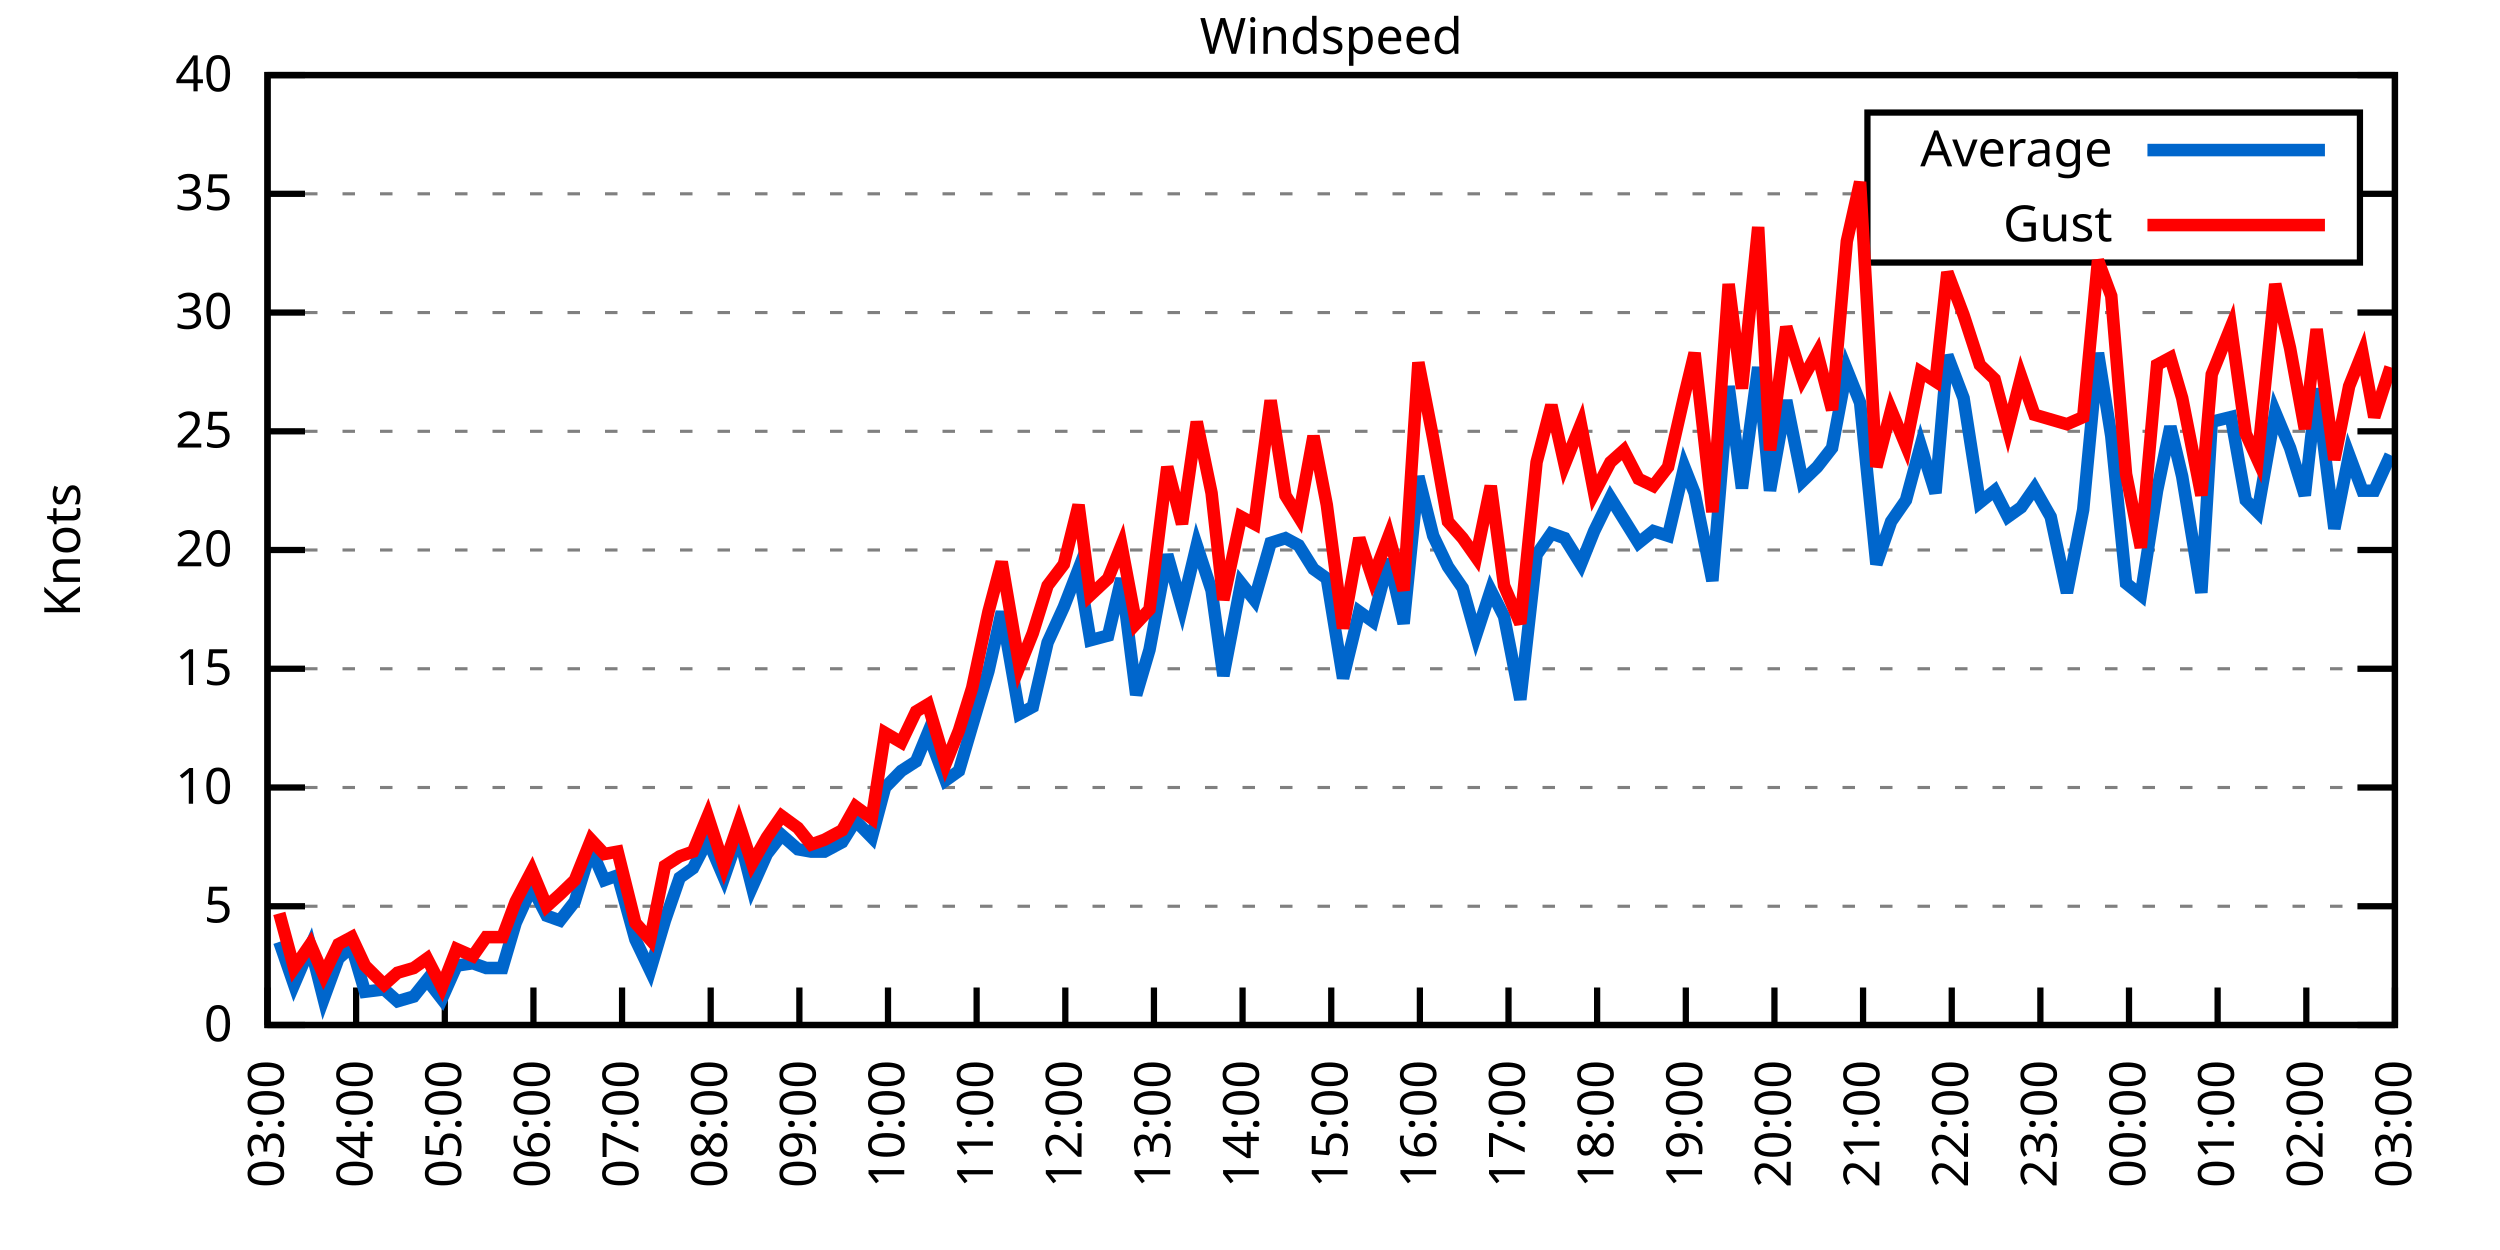
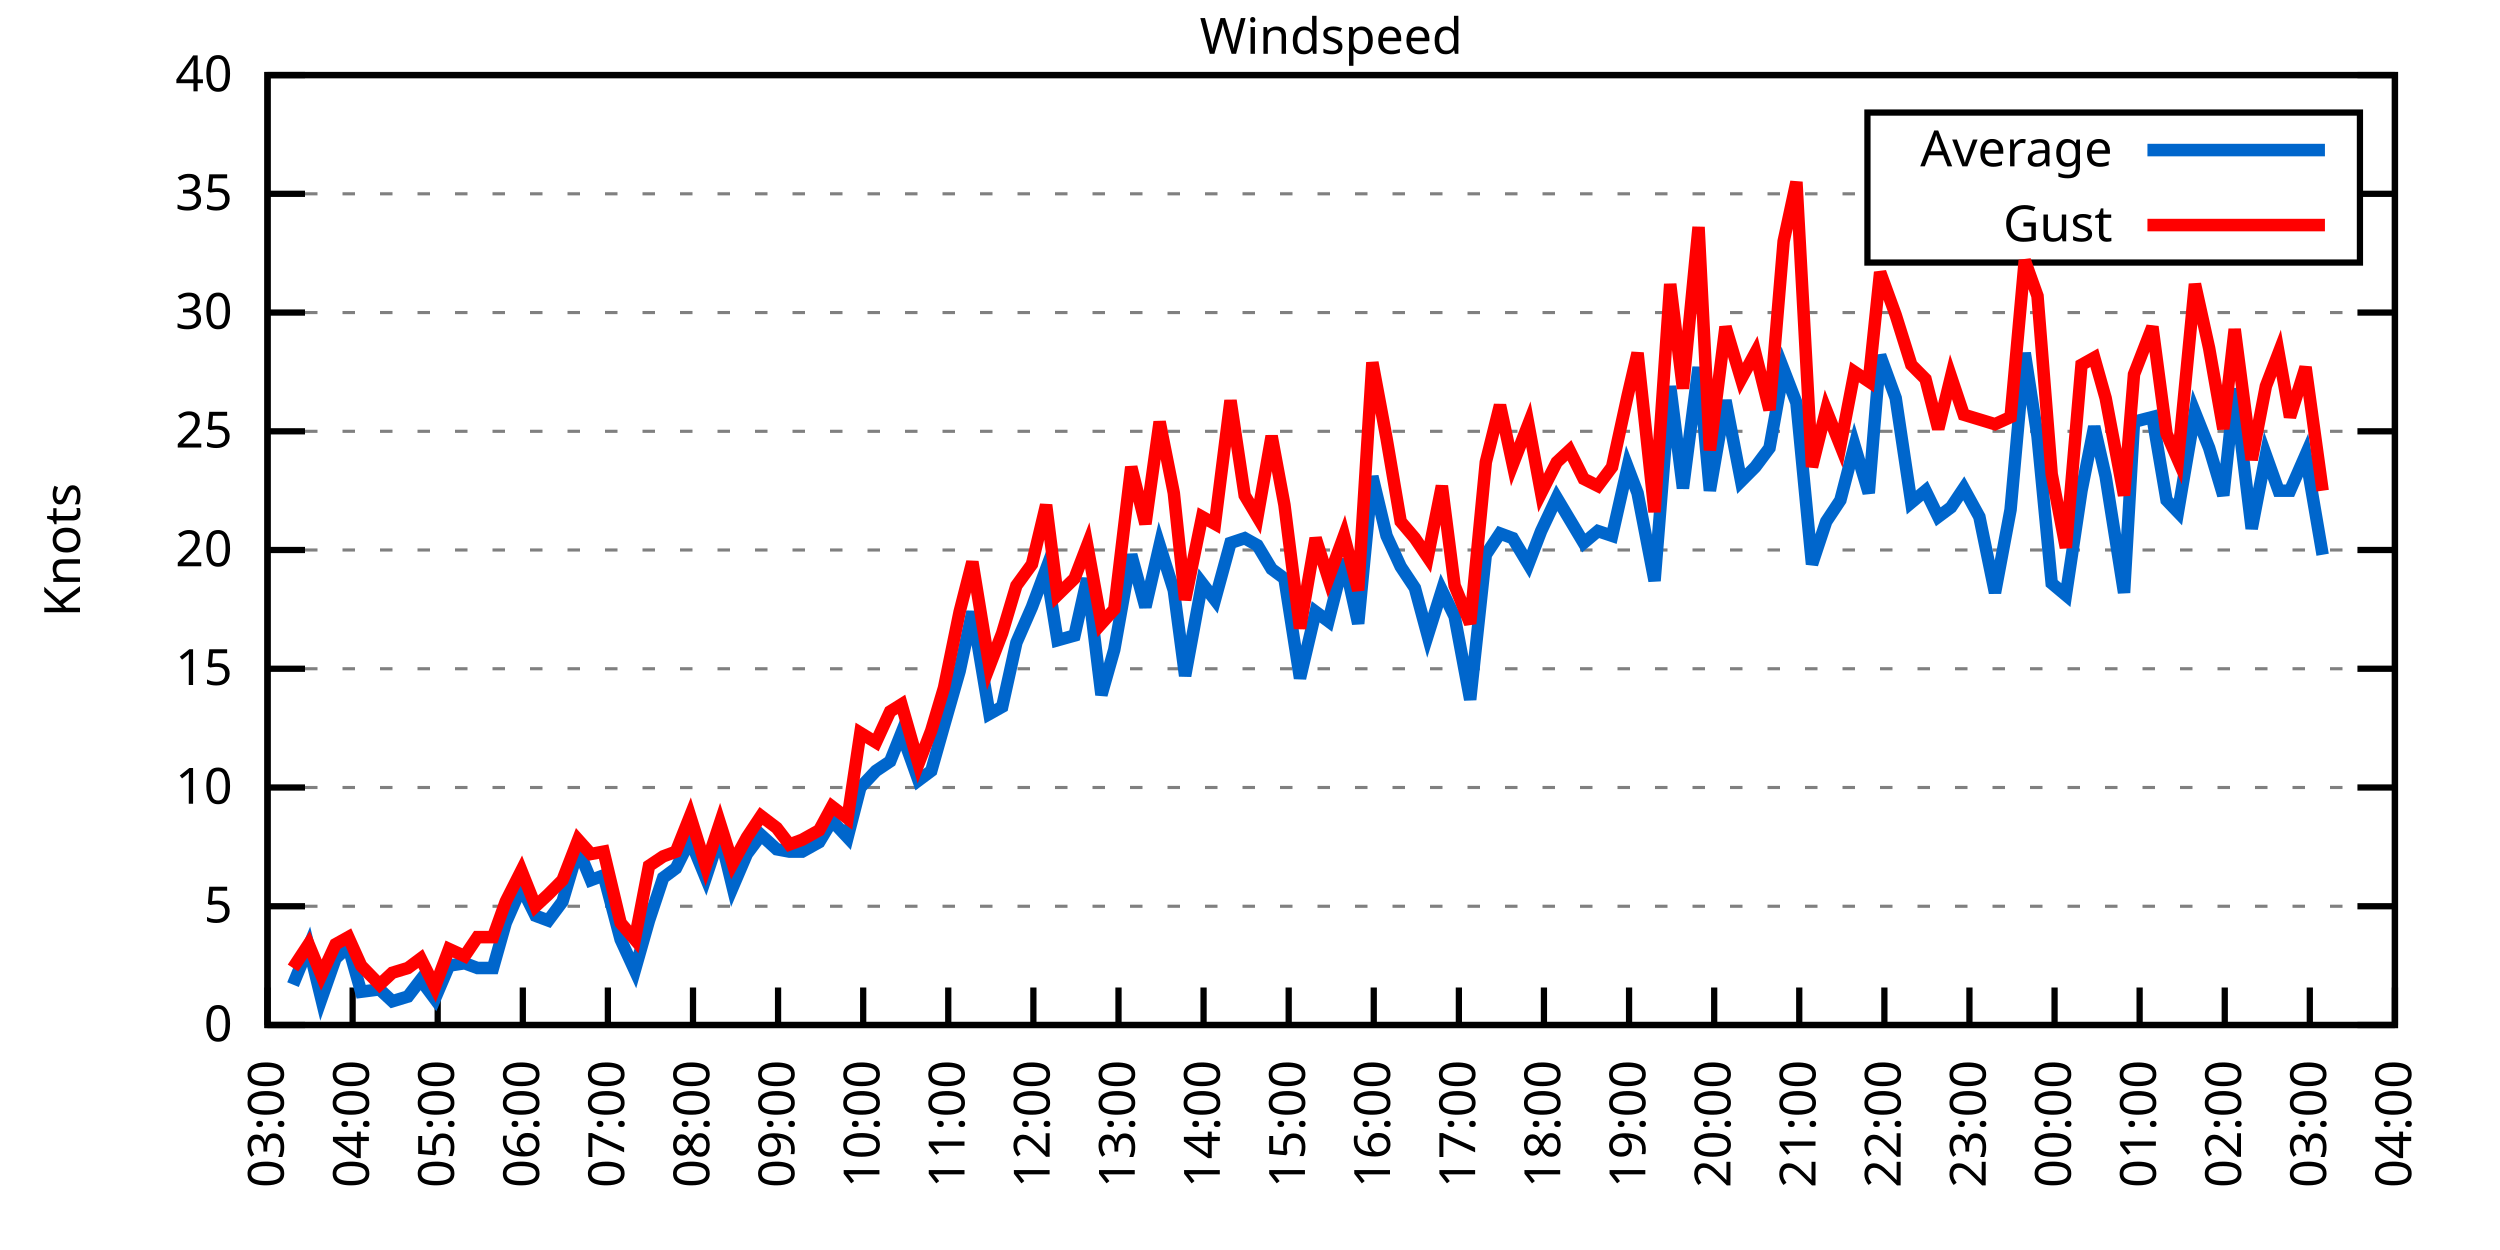
<svg xmlns="http://www.w3.org/2000/svg" xmlns:xlink="http://www.w3.org/1999/xlink" width="400" height="200" viewBox="0 0 400 200">
  <g id="gnuplot_canvas">
    <rect x="0" y="0" width="400" height="200" fill="none" />
    <defs>
      <circle id="gpDot" r="0.5" stroke-width="0.5" stroke="currentColor" />
      <path id="gpPt0" stroke-width="0.333" stroke="currentColor" d="M-1,0 h2 M0,-1 v2" />
      <path id="gpPt1" stroke-width="0.333" stroke="currentColor" d="M-1,-1 L1,1 M1,-1 L-1,1" />
      <path id="gpPt2" stroke-width="0.333" stroke="currentColor" d="M-1,0 L1,0 M0,-1 L0,1 M-1,-1 L1,1 M-1,1 L1,-1" />
      <rect id="gpPt3" stroke-width="0.333" stroke="currentColor" x="-1" y="-1" width="2" height="2" />
      <rect id="gpPt4" stroke-width="0.333" stroke="currentColor" fill="currentColor" x="-1" y="-1" width="2" height="2" />
      <circle id="gpPt5" stroke-width="0.333" stroke="currentColor" cx="0" cy="0" r="1" />
      <use xlink:href="#gpPt5" id="gpPt6" fill="currentColor" stroke="none" />
      <path id="gpPt7" stroke-width="0.333" stroke="currentColor" d="M0,-1.33 L-1.33,0.67 L1.33,0.67 z" />
      <use xlink:href="#gpPt7" id="gpPt8" fill="currentColor" stroke="none" />
      <use xlink:href="#gpPt7" id="gpPt9" stroke="currentColor" transform="rotate(180)" />
      <use xlink:href="#gpPt9" id="gpPt10" fill="currentColor" stroke="none" />
      <use xlink:href="#gpPt3" id="gpPt11" stroke="currentColor" transform="rotate(45)" />
      <use xlink:href="#gpPt11" id="gpPt12" fill="currentColor" stroke="none" />
      <path id="gpPt13" stroke-width="0.333" stroke="currentColor" d="M0,1.330 L1.265,0.411 L0.782,-1.067 L-0.782,-1.076 L-1.265,0.411 z" />
      <use xlink:href="#gpPt13" id="gpPt14" fill="currentColor" stroke="none" />
      <filter id="textbox" filterUnits="objectBoundingBox" x="0" y="0" height="1" width="1">
        <feFlood flood-color="white" flood-opacity="1" result="bgnd" />
        <feComposite in="SourceGraphic" in2="bgnd" operator="atop" />
      </filter>
      <filter id="greybox" filterUnits="objectBoundingBox" x="0" y="0" height="1" width="1">
        <feFlood flood-color="lightgrey" flood-opacity="1" result="grey" />
        <feComposite in="SourceGraphic" in2="grey" operator="atop" />
      </filter>
    </defs>
    <g fill="none" color="white" stroke="currentColor" stroke-width="1.00" stroke-linecap="butt" stroke-linejoin="miter">
</g>
    <g fill="none" color="black" stroke="currentColor" stroke-width="1.00" stroke-linecap="butt" stroke-linejoin="miter">
      <g stroke="none" shape-rendering="crispEdges">
        <polygon fill="rgb(255, 255, 255)" points="42.80,164.00 383.18,164.00 383.18,12.02 42.80,12.02 " />
      </g>
    </g>
    <g fill="none" color="black" stroke="currentColor" stroke-width="1.00" stroke-linecap="butt" stroke-linejoin="miter">
</g>
    <g fill="none" color="black" stroke="black" stroke-width="0.50" stroke-linecap="butt" stroke-linejoin="miter">
</g>
    <g fill="none" color="gray" stroke="currentColor" stroke-width="0.50" stroke-linecap="butt" stroke-linejoin="miter">
      <path stroke="gray" stroke-dasharray="2,4" class="gridline" d="M42.80,164.00 L383.19,164.00  " />
    </g>
    <g fill="none" color="gray" stroke="gray" stroke-width="1.00" stroke-linecap="butt" stroke-linejoin="miter">
</g>
    <g fill="none" color="black" stroke="currentColor" stroke-width="1.00" stroke-linecap="butt" stroke-linejoin="miter">
      <path stroke="black" d="M42.80,164.00 L48.80,164.00 M383.19,164.00 L377.19,164.00  " />
      <g transform="translate(37.20,166.60)" stroke="none" fill="black" font-family="Sans" font-size="8.00" text-anchor="end">
        <text>
          <tspan font-family="Sans"> 0</tspan>
        </text>
      </g>
    </g>
    <g fill="none" color="black" stroke="currentColor" stroke-width="1.00" stroke-linecap="butt" stroke-linejoin="miter">
</g>
    <g fill="none" color="black" stroke="black" stroke-width="0.50" stroke-linecap="butt" stroke-linejoin="miter">
</g>
    <g fill="none" color="gray" stroke="currentColor" stroke-width="0.50" stroke-linecap="butt" stroke-linejoin="miter">
      <path stroke="gray" stroke-dasharray="2,4" class="gridline" d="M42.80,145.00 L383.19,145.00  " />
    </g>
    <g fill="none" color="gray" stroke="gray" stroke-width="1.00" stroke-linecap="butt" stroke-linejoin="miter">
</g>
    <g fill="none" color="black" stroke="currentColor" stroke-width="1.00" stroke-linecap="butt" stroke-linejoin="miter">
      <path stroke="black" d="M42.80,145.00 L48.80,145.00 M383.19,145.00 L377.19,145.00  " />
      <g transform="translate(37.20,147.60)" stroke="none" fill="black" font-family="Sans" font-size="8.00" text-anchor="end">
        <text>
          <tspan font-family="Sans"> 5</tspan>
        </text>
      </g>
    </g>
    <g fill="none" color="black" stroke="currentColor" stroke-width="1.00" stroke-linecap="butt" stroke-linejoin="miter">
</g>
    <g fill="none" color="black" stroke="black" stroke-width="0.50" stroke-linecap="butt" stroke-linejoin="miter">
</g>
    <g fill="none" color="gray" stroke="currentColor" stroke-width="0.50" stroke-linecap="butt" stroke-linejoin="miter">
      <path stroke="gray" stroke-dasharray="2,4" class="gridline" d="M42.80,126.00 L383.19,126.00  " />
    </g>
    <g fill="none" color="gray" stroke="gray" stroke-width="1.00" stroke-linecap="butt" stroke-linejoin="miter">
</g>
    <g fill="none" color="black" stroke="currentColor" stroke-width="1.00" stroke-linecap="butt" stroke-linejoin="miter">
      <path stroke="black" d="M42.80,126.00 L48.80,126.00 M383.19,126.00 L377.19,126.00  " />
      <g transform="translate(37.20,128.60)" stroke="none" fill="black" font-family="Sans" font-size="8.00" text-anchor="end">
        <text>
          <tspan font-family="Sans"> 10</tspan>
        </text>
      </g>
    </g>
    <g fill="none" color="black" stroke="currentColor" stroke-width="1.00" stroke-linecap="butt" stroke-linejoin="miter">
</g>
    <g fill="none" color="black" stroke="black" stroke-width="0.50" stroke-linecap="butt" stroke-linejoin="miter">
</g>
    <g fill="none" color="gray" stroke="currentColor" stroke-width="0.50" stroke-linecap="butt" stroke-linejoin="miter">
      <path stroke="gray" stroke-dasharray="2,4" class="gridline" d="M42.80,107.00 L383.19,107.00  " />
    </g>
    <g fill="none" color="gray" stroke="gray" stroke-width="1.00" stroke-linecap="butt" stroke-linejoin="miter">
</g>
    <g fill="none" color="black" stroke="currentColor" stroke-width="1.00" stroke-linecap="butt" stroke-linejoin="miter">
      <path stroke="black" d="M42.80,107.00 L48.80,107.00 M383.19,107.00 L377.19,107.00  " />
      <g transform="translate(37.20,109.60)" stroke="none" fill="black" font-family="Sans" font-size="8.00" text-anchor="end">
        <text>
          <tspan font-family="Sans"> 15</tspan>
        </text>
      </g>
    </g>
    <g fill="none" color="black" stroke="currentColor" stroke-width="1.00" stroke-linecap="butt" stroke-linejoin="miter">
</g>
    <g fill="none" color="black" stroke="black" stroke-width="0.50" stroke-linecap="butt" stroke-linejoin="miter">
</g>
    <g fill="none" color="gray" stroke="currentColor" stroke-width="0.50" stroke-linecap="butt" stroke-linejoin="miter">
      <path stroke="gray" stroke-dasharray="2,4" class="gridline" d="M42.80,88.00 L383.19,88.00  " />
    </g>
    <g fill="none" color="gray" stroke="gray" stroke-width="1.00" stroke-linecap="butt" stroke-linejoin="miter">
</g>
    <g fill="none" color="black" stroke="currentColor" stroke-width="1.00" stroke-linecap="butt" stroke-linejoin="miter">
      <path stroke="black" d="M42.80,88.00 L48.80,88.00 M383.19,88.00 L377.19,88.00  " />
      <g transform="translate(37.20,90.60)" stroke="none" fill="black" font-family="Sans" font-size="8.00" text-anchor="end">
        <text>
          <tspan font-family="Sans"> 20</tspan>
        </text>
      </g>
    </g>
    <g fill="none" color="black" stroke="currentColor" stroke-width="1.00" stroke-linecap="butt" stroke-linejoin="miter">
</g>
    <g fill="none" color="black" stroke="black" stroke-width="0.50" stroke-linecap="butt" stroke-linejoin="miter">
</g>
    <g fill="none" color="gray" stroke="currentColor" stroke-width="0.50" stroke-linecap="butt" stroke-linejoin="miter">
      <path stroke="gray" stroke-dasharray="2,4" class="gridline" d="M42.80,69.01 L383.19,69.01  " />
    </g>
    <g fill="none" color="gray" stroke="gray" stroke-width="1.00" stroke-linecap="butt" stroke-linejoin="miter">
</g>
    <g fill="none" color="black" stroke="currentColor" stroke-width="1.00" stroke-linecap="butt" stroke-linejoin="miter">
      <path stroke="black" d="M42.80,69.01 L48.80,69.01 M383.19,69.01 L377.19,69.01  " />
      <g transform="translate(37.20,71.61)" stroke="none" fill="black" font-family="Sans" font-size="8.00" text-anchor="end">
        <text>
          <tspan font-family="Sans"> 25</tspan>
        </text>
      </g>
    </g>
    <g fill="none" color="black" stroke="currentColor" stroke-width="1.00" stroke-linecap="butt" stroke-linejoin="miter">
</g>
    <g fill="none" color="black" stroke="black" stroke-width="0.50" stroke-linecap="butt" stroke-linejoin="miter">
</g>
    <g fill="none" color="gray" stroke="currentColor" stroke-width="0.50" stroke-linecap="butt" stroke-linejoin="miter">
      <path stroke="gray" stroke-dasharray="2,4" class="gridline" d="M42.80,50.01 L383.19,50.01  " />
    </g>
    <g fill="none" color="gray" stroke="gray" stroke-width="1.00" stroke-linecap="butt" stroke-linejoin="miter">
</g>
    <g fill="none" color="black" stroke="currentColor" stroke-width="1.00" stroke-linecap="butt" stroke-linejoin="miter">
      <path stroke="black" d="M42.80,50.01 L48.80,50.01 M383.19,50.01 L377.19,50.01  " />
      <g transform="translate(37.20,52.61)" stroke="none" fill="black" font-family="Sans" font-size="8.00" text-anchor="end">
        <text>
          <tspan font-family="Sans"> 30</tspan>
        </text>
      </g>
    </g>
    <g fill="none" color="black" stroke="currentColor" stroke-width="1.00" stroke-linecap="butt" stroke-linejoin="miter">
</g>
    <g fill="none" color="black" stroke="black" stroke-width="0.50" stroke-linecap="butt" stroke-linejoin="miter">
</g>
    <g fill="none" color="gray" stroke="currentColor" stroke-width="0.50" stroke-linecap="butt" stroke-linejoin="miter">
      <path stroke="gray" stroke-dasharray="2,4" class="gridline" d="M42.80,31.01 L298.79,31.01 M377.59,31.01 L383.19,31.01  " />
    </g>
    <g fill="none" color="gray" stroke="gray" stroke-width="1.00" stroke-linecap="butt" stroke-linejoin="miter">
</g>
    <g fill="none" color="black" stroke="currentColor" stroke-width="1.00" stroke-linecap="butt" stroke-linejoin="miter">
      <path stroke="black" d="M42.80,31.01 L48.80,31.01 M383.19,31.01 L377.19,31.01  " />
      <g transform="translate(37.20,33.61)" stroke="none" fill="black" font-family="Sans" font-size="8.00" text-anchor="end">
        <text>
          <tspan font-family="Sans"> 35</tspan>
        </text>
      </g>
    </g>
    <g fill="none" color="black" stroke="currentColor" stroke-width="1.00" stroke-linecap="butt" stroke-linejoin="miter">
</g>
    <g fill="none" color="black" stroke="black" stroke-width="0.50" stroke-linecap="butt" stroke-linejoin="miter">
</g>
    <g fill="none" color="gray" stroke="currentColor" stroke-width="0.50" stroke-linecap="butt" stroke-linejoin="miter">
      <path stroke="gray" stroke-dasharray="2,4" class="gridline" d="M42.80,12.01 L383.19,12.01  " />
    </g>
    <g fill="none" color="gray" stroke="gray" stroke-width="1.00" stroke-linecap="butt" stroke-linejoin="miter">
</g>
    <g fill="none" color="black" stroke="currentColor" stroke-width="1.00" stroke-linecap="butt" stroke-linejoin="miter">
      <path stroke="black" d="M42.80,12.01 L48.80,12.01 M383.19,12.01 L377.19,12.01  " />
      <g transform="translate(37.20,14.61)" stroke="none" fill="black" font-family="Sans" font-size="8.00" text-anchor="end">
        <text>
          <tspan font-family="Sans"> 40</tspan>
        </text>
      </g>
    </g>
    <g fill="none" color="black" stroke="currentColor" stroke-width="1.00" stroke-linecap="butt" stroke-linejoin="miter">
      <path stroke="black" d="M42.80,164.00 L42.80,158.00  " />
      <g transform="translate(45.40,169.60) rotate(270.00)" stroke="none" fill="black" font-family="Sans" font-size="8.00" text-anchor="end">
        <text>
          <tspan font-family="Sans">03:00</tspan>
        </text>
      </g>
    </g>
    <g fill="none" color="black" stroke="currentColor" stroke-width="1.00" stroke-linecap="butt" stroke-linejoin="miter">
-       <path stroke="black" d="M56.98,164.00 L56.98,158.00  " />
-       <g transform="translate(59.58,169.60) rotate(270.00)" stroke="none" fill="black" font-family="Sans" font-size="8.00" text-anchor="end">
+       <path stroke="black" d="M56.42,164.00 L56.42,158.00  " />
+       <g transform="translate(59.02,169.60) rotate(270.00)" stroke="none" fill="black" font-family="Sans" font-size="8.00" text-anchor="end">
        <text>
          <tspan font-family="Sans">04:00</tspan>
        </text>
      </g>
    </g>
    <g fill="none" color="black" stroke="currentColor" stroke-width="1.00" stroke-linecap="butt" stroke-linejoin="miter">
-       <path stroke="black" d="M71.17,164.00 L71.17,158.00  " />
-       <g transform="translate(73.77,169.60) rotate(270.00)" stroke="none" fill="black" font-family="Sans" font-size="8.00" text-anchor="end">
+       <path stroke="black" d="M70.03,164.00 L70.03,158.00  " />
+       <g transform="translate(72.63,169.60) rotate(270.00)" stroke="none" fill="black" font-family="Sans" font-size="8.00" text-anchor="end">
        <text>
          <tspan font-family="Sans">05:00</tspan>
        </text>
      </g>
    </g>
    <g fill="none" color="black" stroke="currentColor" stroke-width="1.00" stroke-linecap="butt" stroke-linejoin="miter">
-       <path stroke="black" d="M85.35,164.00 L85.35,158.00  " />
-       <g transform="translate(87.95,169.60) rotate(270.00)" stroke="none" fill="black" font-family="Sans" font-size="8.00" text-anchor="end">
+       <path stroke="black" d="M83.65,164.00 L83.65,158.00  " />
+       <g transform="translate(86.25,169.60) rotate(270.00)" stroke="none" fill="black" font-family="Sans" font-size="8.00" text-anchor="end">
        <text>
          <tspan font-family="Sans">06:00</tspan>
        </text>
      </g>
    </g>
    <g fill="none" color="black" stroke="currentColor" stroke-width="1.00" stroke-linecap="butt" stroke-linejoin="miter">
-       <path stroke="black" d="M99.53,164.00 L99.53,158.00  " />
-       <g transform="translate(102.13,169.60) rotate(270.00)" stroke="none" fill="black" font-family="Sans" font-size="8.00" text-anchor="end">
+       <path stroke="black" d="M97.26,164.00 L97.26,158.00  " />
+       <g transform="translate(99.86,169.60) rotate(270.00)" stroke="none" fill="black" font-family="Sans" font-size="8.00" text-anchor="end">
        <text>
          <tspan font-family="Sans">07:00</tspan>
        </text>
      </g>
    </g>
    <g fill="none" color="black" stroke="currentColor" stroke-width="1.00" stroke-linecap="butt" stroke-linejoin="miter">
-       <path stroke="black" d="M113.71,164.00 L113.71,158.00  " />
-       <g transform="translate(116.31,169.60) rotate(270.00)" stroke="none" fill="black" font-family="Sans" font-size="8.00" text-anchor="end">
+       <path stroke="black" d="M110.88,164.00 L110.88,158.00  " />
+       <g transform="translate(113.48,169.60) rotate(270.00)" stroke="none" fill="black" font-family="Sans" font-size="8.00" text-anchor="end">
        <text>
          <tspan font-family="Sans">08:00</tspan>
        </text>
      </g>
    </g>
    <g fill="none" color="black" stroke="currentColor" stroke-width="1.00" stroke-linecap="butt" stroke-linejoin="miter">
-       <path stroke="black" d="M127.90,164.00 L127.90,158.00  " />
-       <g transform="translate(130.50,169.60) rotate(270.00)" stroke="none" fill="black" font-family="Sans" font-size="8.00" text-anchor="end">
+       <path stroke="black" d="M124.49,164.00 L124.49,158.00  " />
+       <g transform="translate(127.09,169.60) rotate(270.00)" stroke="none" fill="black" font-family="Sans" font-size="8.00" text-anchor="end">
        <text>
          <tspan font-family="Sans">09:00</tspan>
        </text>
      </g>
    </g>
    <g fill="none" color="black" stroke="currentColor" stroke-width="1.00" stroke-linecap="butt" stroke-linejoin="miter">
-       <path stroke="black" d="M142.08,164.00 L142.08,158.00  " />
-       <g transform="translate(144.68,169.60) rotate(270.00)" stroke="none" fill="black" font-family="Sans" font-size="8.00" text-anchor="end">
+       <path stroke="black" d="M138.11,164.00 L138.11,158.00  " />
+       <g transform="translate(140.71,169.60) rotate(270.00)" stroke="none" fill="black" font-family="Sans" font-size="8.00" text-anchor="end">
        <text>
          <tspan font-family="Sans">10:00</tspan>
        </text>
      </g>
    </g>
    <g fill="none" color="black" stroke="currentColor" stroke-width="1.00" stroke-linecap="butt" stroke-linejoin="miter">
-       <path stroke="black" d="M156.26,164.00 L156.26,158.00  " />
-       <g transform="translate(158.86,169.60) rotate(270.00)" stroke="none" fill="black" font-family="Sans" font-size="8.00" text-anchor="end">
+       <path stroke="black" d="M151.72,164.00 L151.72,158.00  " />
+       <g transform="translate(154.32,169.60) rotate(270.00)" stroke="none" fill="black" font-family="Sans" font-size="8.00" text-anchor="end">
        <text>
          <tspan font-family="Sans">11:00</tspan>
        </text>
      </g>
    </g>
    <g fill="none" color="black" stroke="currentColor" stroke-width="1.00" stroke-linecap="butt" stroke-linejoin="miter">
-       <path stroke="black" d="M170.45,164.00 L170.45,158.00  " />
-       <g transform="translate(173.05,169.60) rotate(270.00)" stroke="none" fill="black" font-family="Sans" font-size="8.00" text-anchor="end">
+       <path stroke="black" d="M165.34,164.00 L165.34,158.00  " />
+       <g transform="translate(167.94,169.60) rotate(270.00)" stroke="none" fill="black" font-family="Sans" font-size="8.00" text-anchor="end">
        <text>
          <tspan font-family="Sans">12:00</tspan>
        </text>
      </g>
    </g>
    <g fill="none" color="black" stroke="currentColor" stroke-width="1.00" stroke-linecap="butt" stroke-linejoin="miter">
-       <path stroke="black" d="M184.63,164.00 L184.63,158.00  " />
-       <g transform="translate(187.23,169.60) rotate(270.00)" stroke="none" fill="black" font-family="Sans" font-size="8.00" text-anchor="end">
+       <path stroke="black" d="M178.96,164.00 L178.96,158.00  " />
+       <g transform="translate(181.56,169.60) rotate(270.00)" stroke="none" fill="black" font-family="Sans" font-size="8.00" text-anchor="end">
        <text>
          <tspan font-family="Sans">13:00</tspan>
        </text>
      </g>
    </g>
    <g fill="none" color="black" stroke="currentColor" stroke-width="1.00" stroke-linecap="butt" stroke-linejoin="miter">
-       <path stroke="black" d="M198.81,164.00 L198.81,158.00  " />
-       <g transform="translate(201.41,169.60) rotate(270.00)" stroke="none" fill="black" font-family="Sans" font-size="8.00" text-anchor="end">
+       <path stroke="black" d="M192.57,164.00 L192.57,158.00  " />
+       <g transform="translate(195.17,169.60) rotate(270.00)" stroke="none" fill="black" font-family="Sans" font-size="8.00" text-anchor="end">
        <text>
          <tspan font-family="Sans">14:00</tspan>
        </text>
      </g>
    </g>
    <g fill="none" color="black" stroke="currentColor" stroke-width="1.00" stroke-linecap="butt" stroke-linejoin="miter">
-       <path stroke="black" d="M213.00,164.00 L213.00,158.00  " />
-       <g transform="translate(215.60,169.60) rotate(270.00)" stroke="none" fill="black" font-family="Sans" font-size="8.00" text-anchor="end">
+       <path stroke="black" d="M206.19,164.00 L206.19,158.00  " />
+       <g transform="translate(208.79,169.60) rotate(270.00)" stroke="none" fill="black" font-family="Sans" font-size="8.00" text-anchor="end">
        <text>
          <tspan font-family="Sans">15:00</tspan>
        </text>
      </g>
    </g>
    <g fill="none" color="black" stroke="currentColor" stroke-width="1.00" stroke-linecap="butt" stroke-linejoin="miter">
-       <path stroke="black" d="M227.18,164.00 L227.18,158.00  " />
-       <g transform="translate(229.78,169.60) rotate(270.00)" stroke="none" fill="black" font-family="Sans" font-size="8.00" text-anchor="end">
+       <path stroke="black" d="M219.80,164.00 L219.80,158.00  " />
+       <g transform="translate(222.40,169.60) rotate(270.00)" stroke="none" fill="black" font-family="Sans" font-size="8.00" text-anchor="end">
        <text>
          <tspan font-family="Sans">16:00</tspan>
        </text>
      </g>
    </g>
    <g fill="none" color="black" stroke="currentColor" stroke-width="1.00" stroke-linecap="butt" stroke-linejoin="miter">
-       <path stroke="black" d="M241.36,164.00 L241.36,158.00  " />
-       <g transform="translate(243.96,169.60) rotate(270.00)" stroke="none" fill="black" font-family="Sans" font-size="8.00" text-anchor="end">
+       <path stroke="black" d="M233.42,164.00 L233.42,158.00  " />
+       <g transform="translate(236.02,169.60) rotate(270.00)" stroke="none" fill="black" font-family="Sans" font-size="8.00" text-anchor="end">
        <text>
          <tspan font-family="Sans">17:00</tspan>
        </text>
      </g>
    </g>
    <g fill="none" color="black" stroke="currentColor" stroke-width="1.00" stroke-linecap="butt" stroke-linejoin="miter">
-       <path stroke="black" d="M255.54,164.00 L255.54,158.00  " />
-       <g transform="translate(258.14,169.60) rotate(270.00)" stroke="none" fill="black" font-family="Sans" font-size="8.00" text-anchor="end">
+       <path stroke="black" d="M247.03,164.00 L247.03,158.00  " />
+       <g transform="translate(249.63,169.60) rotate(270.00)" stroke="none" fill="black" font-family="Sans" font-size="8.00" text-anchor="end">
        <text>
          <tspan font-family="Sans">18:00</tspan>
        </text>
      </g>
    </g>
    <g fill="none" color="black" stroke="currentColor" stroke-width="1.00" stroke-linecap="butt" stroke-linejoin="miter">
-       <path stroke="black" d="M269.73,164.00 L269.73,158.00  " />
-       <g transform="translate(272.33,169.60) rotate(270.00)" stroke="none" fill="black" font-family="Sans" font-size="8.00" text-anchor="end">
+       <path stroke="black" d="M260.65,164.00 L260.65,158.00  " />
+       <g transform="translate(263.25,169.60) rotate(270.00)" stroke="none" fill="black" font-family="Sans" font-size="8.00" text-anchor="end">
        <text>
          <tspan font-family="Sans">19:00</tspan>
        </text>
      </g>
    </g>
    <g fill="none" color="black" stroke="currentColor" stroke-width="1.00" stroke-linecap="butt" stroke-linejoin="miter">
-       <path stroke="black" d="M283.91,164.00 L283.91,158.00  " />
-       <g transform="translate(286.51,169.60) rotate(270.00)" stroke="none" fill="black" font-family="Sans" font-size="8.00" text-anchor="end">
+       <path stroke="black" d="M274.27,164.00 L274.27,158.00  " />
+       <g transform="translate(276.87,169.60) rotate(270.00)" stroke="none" fill="black" font-family="Sans" font-size="8.00" text-anchor="end">
        <text>
          <tspan font-family="Sans">20:00</tspan>
        </text>
      </g>
    </g>
    <g fill="none" color="black" stroke="currentColor" stroke-width="1.00" stroke-linecap="butt" stroke-linejoin="miter">
-       <path stroke="black" d="M298.09,164.00 L298.09,158.00  " />
-       <g transform="translate(300.69,169.60) rotate(270.00)" stroke="none" fill="black" font-family="Sans" font-size="8.00" text-anchor="end">
+       <path stroke="black" d="M287.88,164.00 L287.88,158.00  " />
+       <g transform="translate(290.48,169.60) rotate(270.00)" stroke="none" fill="black" font-family="Sans" font-size="8.00" text-anchor="end">
        <text>
          <tspan font-family="Sans">21:00</tspan>
        </text>
      </g>
    </g>
    <g fill="none" color="black" stroke="currentColor" stroke-width="1.00" stroke-linecap="butt" stroke-linejoin="miter">
-       <path stroke="black" d="M312.28,164.00 L312.28,158.00  " />
-       <g transform="translate(314.88,169.60) rotate(270.00)" stroke="none" fill="black" font-family="Sans" font-size="8.00" text-anchor="end">
+       <path stroke="black" d="M301.50,164.00 L301.50,158.00  " />
+       <g transform="translate(304.10,169.60) rotate(270.00)" stroke="none" fill="black" font-family="Sans" font-size="8.00" text-anchor="end">
        <text>
          <tspan font-family="Sans">22:00</tspan>
        </text>
      </g>
    </g>
    <g fill="none" color="black" stroke="currentColor" stroke-width="1.00" stroke-linecap="butt" stroke-linejoin="miter">
-       <path stroke="black" d="M326.46,164.00 L326.46,158.00  " />
-       <g transform="translate(329.06,169.60) rotate(270.00)" stroke="none" fill="black" font-family="Sans" font-size="8.00" text-anchor="end">
+       <path stroke="black" d="M315.11,164.00 L315.11,158.00  " />
+       <g transform="translate(317.71,169.60) rotate(270.00)" stroke="none" fill="black" font-family="Sans" font-size="8.00" text-anchor="end">
        <text>
          <tspan font-family="Sans">23:00</tspan>
        </text>
      </g>
    </g>
    <g fill="none" color="black" stroke="currentColor" stroke-width="1.00" stroke-linecap="butt" stroke-linejoin="miter">
-       <path stroke="black" d="M340.64,164.00 L340.64,158.00  " />
-       <g transform="translate(343.24,169.60) rotate(270.00)" stroke="none" fill="black" font-family="Sans" font-size="8.00" text-anchor="end">
+       <path stroke="black" d="M328.73,164.00 L328.73,158.00  " />
+       <g transform="translate(331.33,169.60) rotate(270.00)" stroke="none" fill="black" font-family="Sans" font-size="8.00" text-anchor="end">
        <text>
          <tspan font-family="Sans">00:00</tspan>
        </text>
      </g>
    </g>
    <g fill="none" color="black" stroke="currentColor" stroke-width="1.00" stroke-linecap="butt" stroke-linejoin="miter">
-       <path stroke="black" d="M354.82,164.00 L354.82,158.00  " />
-       <g transform="translate(357.42,169.60) rotate(270.00)" stroke="none" fill="black" font-family="Sans" font-size="8.00" text-anchor="end">
+       <path stroke="black" d="M342.34,164.00 L342.34,158.00  " />
+       <g transform="translate(344.94,169.60) rotate(270.00)" stroke="none" fill="black" font-family="Sans" font-size="8.00" text-anchor="end">
        <text>
          <tspan font-family="Sans">01:00</tspan>
        </text>
      </g>
    </g>
    <g fill="none" color="black" stroke="currentColor" stroke-width="1.00" stroke-linecap="butt" stroke-linejoin="miter">
-       <path stroke="black" d="M369.01,164.00 L369.01,158.00  " />
-       <g transform="translate(371.61,169.60) rotate(270.00)" stroke="none" fill="black" font-family="Sans" font-size="8.00" text-anchor="end">
+       <path stroke="black" d="M355.96,164.00 L355.96,158.00  " />
+       <g transform="translate(358.56,169.60) rotate(270.00)" stroke="none" fill="black" font-family="Sans" font-size="8.00" text-anchor="end">
        <text>
          <tspan font-family="Sans">02:00</tspan>
+         </text>
+       </g>
+     </g>
+     <g fill="none" color="black" stroke="currentColor" stroke-width="1.00" stroke-linecap="butt" stroke-linejoin="miter">
+       <path stroke="black" d="M369.57,164.00 L369.57,158.00  " />
+       <g transform="translate(372.17,169.60) rotate(270.00)" stroke="none" fill="black" font-family="Sans" font-size="8.00" text-anchor="end">
+         <text>
+           <tspan font-family="Sans">03:00</tspan>
        </text>
      </g>
    </g>
    <g fill="none" color="black" stroke="currentColor" stroke-width="1.00" stroke-linecap="butt" stroke-linejoin="miter">
      <path stroke="black" d="M383.19,164.00 L383.19,158.00  " />
      <g transform="translate(385.79,169.60) rotate(270.00)" stroke="none" fill="black" font-family="Sans" font-size="8.00" text-anchor="end">
        <text>
-           <tspan font-family="Sans">03:00</tspan>
+           <tspan font-family="Sans">04:00</tspan>
        </text>
      </g>
    </g>
    <g fill="none" color="black" stroke="currentColor" stroke-width="1.00" stroke-linecap="butt" stroke-linejoin="miter">
</g>
    <g fill="none" color="black" stroke="currentColor" stroke-width="1.00" stroke-linecap="butt" stroke-linejoin="miter">
      <path stroke="black" d="M42.80,12.01 L42.80,164.00 L383.19,164.00 L383.19,12.01 L42.80,12.01 Z  " />
    </g>
    <g fill="none" color="black" stroke="currentColor" stroke-width="1.00" stroke-linecap="butt" stroke-linejoin="miter">
</g>
    <g fill="none" color="black" stroke="currentColor" stroke-width="1.00" stroke-linecap="butt" stroke-linejoin="miter">
      <path stroke="black" d="M298.79,42.01 L298.79,18.01 L377.59,18.01 L377.59,42.01 L298.79,42.01 Z  " />
    </g>
    <g id="Windspeed_plot_1">
      <g fill="none" color="white" stroke="black" stroke-width="2.00" stroke-linecap="butt" stroke-linejoin="miter">
</g>
      <g fill="none" color="black" stroke="currentColor" stroke-width="2.00" stroke-linecap="butt" stroke-linejoin="miter">
        <g transform="translate(337.99,26.61)" stroke="none" fill="black" font-family="Sans" font-size="8.00" text-anchor="end">
          <text>
            <tspan font-family="Sans">Average</tspan>
          </text>
        </g>
      </g>
      <g fill="none" color="black" stroke="currentColor" stroke-width="2.00" stroke-linecap="butt" stroke-linejoin="miter">
-         <path stroke="rgb(  0, 102, 204)" d="M343.59,24.01 L371.99,24.01 M44.69,150.70 L47.05,157.54 L49.66,151.46 L51.78,159.82 L54.15,153.36 L56.27,151.46   L58.40,158.68 L61.47,158.30 L63.60,160.20 L66.20,159.44 L68.33,156.78 L70.69,159.82 L73.06,154.50 L75.66,154.12   L77.78,154.88 L80.38,154.88 L82.51,147.66 L85.11,141.96 L87.48,146.52 L89.60,147.28 L91.97,144.24 L94.57,135.88   L96.70,140.82 L98.82,140.06 L101.66,150.32 L104.02,155.26 L106.39,147.28 L108.75,140.44 L110.88,138.92 L113.24,134.36   L115.84,140.44 L118.21,133.60 L120.33,141.96 L122.70,136.64 L125.06,133.60 L127.66,135.88 L129.79,136.26 L131.92,136.26   L134.75,134.74 L136.88,131.32 L139.48,133.98 L141.61,126.00 L144.21,123.34 L146.57,121.82 L148.46,117.26 L151.30,124.86   L153.43,123.34 L155.55,116.12 L158.15,107.38 L160.28,97.88 L163.12,114.22 L165.25,113.08 L167.61,102.82 L170.21,97.12   L172.57,91.04 L174.46,102.44 L177.30,101.68 L179.43,92.56 L181.79,111.18 L183.92,103.96 L186.76,88.76 L189.12,97.12   L191.48,87.25 L193.85,94.46 L195.74,108.14 L198.58,93.32 L200.70,95.98 L203.30,86.87 L205.67,86.11 L207.79,87.25   L210.16,91.04 L212.29,92.56 L214.89,108.52 L217.49,97.88 L219.61,99.40 L222.21,89.52 L224.58,99.78 L226.94,76.23   L229.31,85.73 L231.67,90.66 L234.03,94.08 L236.16,101.68 L238.52,94.46 L240.65,98.64 L243.25,111.94 L245.85,88.76   L248.22,85.35 L250.34,86.11 L252.94,90.28 L255.07,84.97 L257.67,79.65 L259.80,83.07 L262.16,86.87 L264.53,84.97   L266.89,85.73 L269.49,74.71 L271.14,78.89 L273.98,92.94 L276.58,61.79 L278.71,78.13 L281.31,58.75 L283.20,78.51   L285.80,64.07 L288.40,76.99 L290.76,74.71 L293.13,71.67 L295.49,59.13 L297.62,64.45 L300.22,90.28 L302.58,83.45   L304.95,80.03 L307.31,71.29 L309.68,78.89 L311.57,56.85 L314.17,63.69 L316.77,80.41 L319.13,78.51 L321.26,82.69   L323.39,81.17 L325.51,78.13 L328.11,82.69 L330.71,94.84 L333.31,81.55 L335.68,56.47 L337.80,69.77 L340.17,93.32   L342.53,95.22 L345.13,78.51 L347.26,68.25 L349.15,76.23 L352.22,94.84 L353.88,67.49 L356.95,66.73 L359.32,80.03   L361.21,81.93 L364.04,65.97 L366.41,71.67 L368.77,79.27 L370.66,62.17 L373.50,84.59 L375.86,72.81 L377.99,78.51   L379.88,78.51 L382.48,72.81  " />
+         <path stroke="rgb(  0, 102, 204)" d="M343.59,24.01 L371.99,24.01 M46.88,157.54 L49.38,151.46 L51.42,159.82 L53.69,153.36 L55.73,151.46 L57.78,158.68   L60.73,158.30 L62.77,160.20 L65.27,159.44 L67.31,156.78 L69.58,159.82 L71.85,154.50 L74.34,154.12 L76.39,154.88   L78.88,154.88 L80.92,147.66 L83.42,141.96 L85.69,146.52 L87.73,147.28 L90.00,144.24 L92.50,135.88 L94.54,140.82   L96.58,140.06 L99.30,150.32 L101.57,155.26 L103.84,147.28 L106.11,140.44 L108.15,138.92 L110.42,134.36 L112.92,140.44   L115.19,133.60 L117.23,141.96 L119.50,136.64 L121.77,133.60 L124.27,135.88 L126.31,136.26 L128.35,136.26 L131.07,134.74   L133.12,131.32 L135.61,133.98 L137.66,126.00 L140.15,123.34 L142.42,121.82 L144.24,117.26 L146.96,124.86 L149.00,123.34   L151.04,116.12 L153.54,107.38 L155.58,97.88 L158.31,114.22 L160.35,113.08 L162.62,102.82 L165.11,97.12 L167.38,91.04   L169.20,102.44 L171.92,101.68 L173.96,92.56 L176.23,111.18 L178.28,103.96 L181.00,88.76 L183.27,97.12 L185.54,87.25   L187.81,94.46 L189.62,108.14 L192.34,93.32 L194.39,95.98 L196.88,86.87 L199.15,86.11 L201.19,87.25 L203.46,91.04   L205.51,92.56 L208.00,108.52 L210.50,97.88 L212.54,99.40 L215.04,89.52 L217.31,99.78 L219.58,76.23 L221.85,85.73   L224.11,90.66 L226.38,94.08 L228.43,101.68 L230.70,94.46 L232.74,98.64 L235.23,111.94 L237.73,88.76 L240.00,85.35   L242.04,86.11 L244.54,90.28 L246.58,84.97 L249.08,79.65 L251.12,83.07 L253.39,86.87 L255.66,84.97 L257.93,85.73   L260.42,74.71 L262.01,78.89 L264.73,92.94 L267.23,61.79 L269.27,78.13 L271.77,58.75 L273.58,78.51 L276.08,64.07   L278.58,76.99 L280.85,74.71 L283.12,71.67 L285.38,59.13 L287.43,64.45 L289.92,90.28 L292.19,83.45 L294.46,80.03   L296.73,71.29 L299.00,78.89 L300.82,56.85 L303.31,63.69 L305.81,80.41 L308.08,78.51 L310.12,82.69 L312.16,81.17   L314.20,78.13 L316.70,82.69 L319.20,94.84 L321.69,81.55 L323.96,56.47 L326.00,69.77 L328.27,93.32 L330.54,95.22   L333.04,78.51 L335.08,68.25 L336.90,76.23 L339.85,94.84 L341.44,67.49 L344.39,66.73 L346.65,80.03 L348.47,81.93   L351.19,65.97 L353.46,71.67 L355.73,79.27 L357.55,62.17 L360.27,84.59 L362.54,72.81 L364.58,78.51 L366.40,78.51   L368.89,72.81 L371.62,88.76  " />
      </g>
    </g>
    <g id="Windspeed_plot_2">
      <g fill="none" color="black" stroke="currentColor" stroke-width="2.00" stroke-linecap="butt" stroke-linejoin="miter">
        <g transform="translate(337.99,38.61)" stroke="none" fill="black" font-family="Sans" font-size="8.00" text-anchor="end">
          <text>
            <tspan font-family="Sans">Gust</tspan>
          </text>
        </g>
      </g>
      <g fill="none" color="black" stroke="currentColor" stroke-width="2.00" stroke-linecap="butt" stroke-linejoin="miter">
-         <path stroke="rgb(255,   0,   0)" d="M343.59,36.01 L371.99,36.01 M44.69,146.14 L47.05,154.88 L49.66,151.08 L51.78,156.02 L54.15,151.08 L56.27,149.94   L58.40,154.50 L61.47,157.54 L63.60,155.64 L66.20,154.88 L68.33,153.36 L70.69,157.92 L73.06,151.84 L75.66,152.98   L77.78,149.94 L80.38,149.94 L82.51,144.24 L85.11,139.30 L87.48,145.00 L89.60,143.10 L91.97,140.82 L94.57,134.36   L96.70,136.64 L98.82,136.26 L101.66,147.66 L104.02,150.32 L106.39,138.54 L108.75,137.02 L110.88,136.26 L113.24,130.56   L115.84,138.54 L118.21,131.70 L120.33,138.16 L122.70,133.98 L125.06,130.56 L127.66,132.46 L129.79,135.12 L131.92,134.36   L134.75,132.84 L136.88,129.04 L139.48,130.94 L141.61,117.26 L144.21,118.78 L146.57,113.84 L148.46,112.70 L151.30,122.20   L153.43,116.88 L155.55,110.04 L158.15,97.88 L160.28,89.90 L163.12,106.62 L165.25,101.30 L167.61,93.70 L170.21,90.28   L172.57,80.79 L174.46,95.22 L177.30,92.56 L179.43,87.25 L181.79,99.78 L183.92,97.50 L186.76,74.71 L189.12,83.83   L191.48,67.49 L193.85,78.89 L195.74,95.98 L198.58,82.69 L200.70,83.83 L203.30,64.07 L205.67,79.27 L207.79,82.69   L210.16,69.77 L212.29,80.79 L214.89,100.54 L217.49,86.11 L219.61,92.56 L222.21,85.73 L224.58,94.46 L226.94,57.99   L229.31,70.15 L231.67,83.45 L234.03,86.11 L236.16,89.14 L238.52,77.75 L240.65,93.70 L243.25,99.78 L245.85,73.95   L248.22,64.83 L250.34,74.33 L252.94,67.87 L255.07,78.89 L257.67,73.95 L259.80,72.05 L262.16,76.61 L264.53,77.75   L266.89,74.71 L269.49,63.31 L271.14,56.47 L273.98,81.93 L276.58,45.45 L278.71,62.17 L281.31,36.33 L283.20,72.05   L285.80,52.29 L288.40,60.65 L290.76,56.47 L293.13,65.59 L295.49,38.61 L297.62,29.11 L300.22,74.71 L302.58,65.59   L304.95,71.29 L307.31,59.51 L309.68,61.03 L311.57,43.55 L314.17,50.39 L316.77,58.37 L319.13,60.65 L321.26,68.63   L323.39,60.27 L325.51,66.35 L328.11,67.11 L330.71,67.87 L333.31,66.73 L335.68,41.65 L337.80,47.35 L340.17,75.85   L342.53,87.63 L345.13,58.37 L347.26,57.23 L349.15,63.69 L352.22,79.27 L353.88,59.89 L356.95,52.29 L359.32,69.39   L361.21,73.57 L364.04,45.45 L366.41,55.71 L368.77,68.63 L370.66,52.67 L373.50,73.57 L375.86,61.79 L377.99,56.47   L379.88,66.73 L382.48,58.75  " />
+         <path stroke="rgb(255,   0,   0)" d="M343.59,36.01 L371.99,36.01 M46.88,154.88 L49.38,151.08 L51.42,156.02 L53.69,151.08 L55.73,149.94 L57.78,154.50   L60.73,157.54 L62.77,155.64 L65.27,154.88 L67.31,153.36 L69.58,157.92 L71.85,151.84 L74.34,152.98 L76.39,149.94   L78.88,149.94 L80.92,144.24 L83.42,139.30 L85.69,145.00 L87.73,143.10 L90.00,140.82 L92.50,134.36 L94.54,136.64   L96.58,136.26 L99.30,147.66 L101.57,150.32 L103.84,138.54 L106.11,137.02 L108.15,136.26 L110.42,130.56 L112.92,138.54   L115.19,131.70 L117.23,138.16 L119.50,133.98 L121.77,130.56 L124.27,132.46 L126.31,135.12 L128.35,134.36 L131.07,132.84   L133.12,129.04 L135.61,130.94 L137.66,117.26 L140.15,118.78 L142.42,113.84 L144.24,112.70 L146.96,122.20 L149.00,116.88   L151.04,110.04 L153.54,97.88 L155.58,89.90 L158.31,106.62 L160.35,101.30 L162.62,93.70 L165.11,90.28 L167.38,80.79   L169.20,95.22 L171.92,92.56 L173.96,87.25 L176.23,99.78 L178.28,97.50 L181.00,74.71 L183.27,83.83 L185.54,67.49   L187.81,78.89 L189.62,95.98 L192.34,82.69 L194.39,83.83 L196.88,64.07 L199.15,79.27 L201.19,82.69 L203.46,69.77   L205.51,80.79 L208.00,100.54 L210.50,86.11 L212.54,92.56 L215.04,85.73 L217.31,94.46 L219.58,57.99 L221.85,70.15   L224.11,83.45 L226.38,86.11 L228.43,89.14 L230.70,77.75 L232.74,93.70 L235.23,99.78 L237.73,73.95 L240.00,64.83   L242.04,74.33 L244.54,67.87 L246.58,78.89 L249.08,73.95 L251.12,72.05 L253.39,76.61 L255.66,77.75 L257.93,74.71   L260.42,63.31 L262.01,56.47 L264.73,81.93 L267.23,45.45 L269.27,62.17 L271.77,36.33 L273.58,72.05 L276.08,52.29   L278.58,60.65 L280.85,56.47 L283.12,65.59 L285.38,38.61 L287.43,29.11 L289.92,74.71 L292.19,65.59 L294.46,71.29   L296.73,59.51 L299.00,61.03 L300.82,43.55 L303.31,50.39 L305.81,58.37 L308.08,60.65 L310.12,68.63 L312.16,60.27   L314.20,66.35 L316.70,67.11 L319.20,67.87 L321.69,66.73 L323.96,41.65 L326.00,47.35 L328.27,75.85 L330.54,87.63   L333.04,58.37 L335.08,57.23 L336.90,63.69 L339.85,79.27 L341.44,59.89 L344.39,52.29 L346.65,69.39 L348.47,73.57   L351.19,45.45 L353.46,55.71 L355.73,68.63 L357.55,52.67 L360.27,73.57 L362.54,61.79 L364.58,56.47 L366.40,66.73   L368.89,58.75 L371.62,78.51  " />
      </g>
    </g>
    <g fill="none" color="black" stroke="currentColor" stroke-width="2.00" stroke-linecap="butt" stroke-linejoin="miter">
</g>
    <g fill="none" color="black" stroke="black" stroke-width="1.00" stroke-linecap="butt" stroke-linejoin="miter">
</g>
    <g fill="none" color="black" stroke="currentColor" stroke-width="1.00" stroke-linecap="butt" stroke-linejoin="miter">
      <path stroke="black" d="M42.80,12.01 L42.80,164.00 L383.19,164.00 L383.19,12.01 L42.80,12.01 Z  " />
      <g transform="translate(12.80,88.01) rotate(270.00)" stroke="none" fill="black" font-family="Sans" font-size="8.00" text-anchor="middle">
        <text>
          <tspan font-family="Sans">Knots</tspan>
        </text>
      </g>
    </g>
    <g fill="none" color="black" stroke="currentColor" stroke-width="1.00" stroke-linecap="butt" stroke-linejoin="miter">
</g>
    <g fill="none" color="black" stroke="currentColor" stroke-width="1.00" stroke-linecap="butt" stroke-linejoin="miter">
      <g transform="translate(212.99,8.61)" stroke="none" fill="black" font-family="Sans" font-size="8.00" text-anchor="middle">
        <text>
          <tspan font-family="Sans">Windspeed</tspan>
        </text>
      </g>
    </g>
    <g fill="none" color="black" stroke="currentColor" stroke-width="1.00" stroke-linecap="butt" stroke-linejoin="miter">
</g>
  </g>
</svg>
